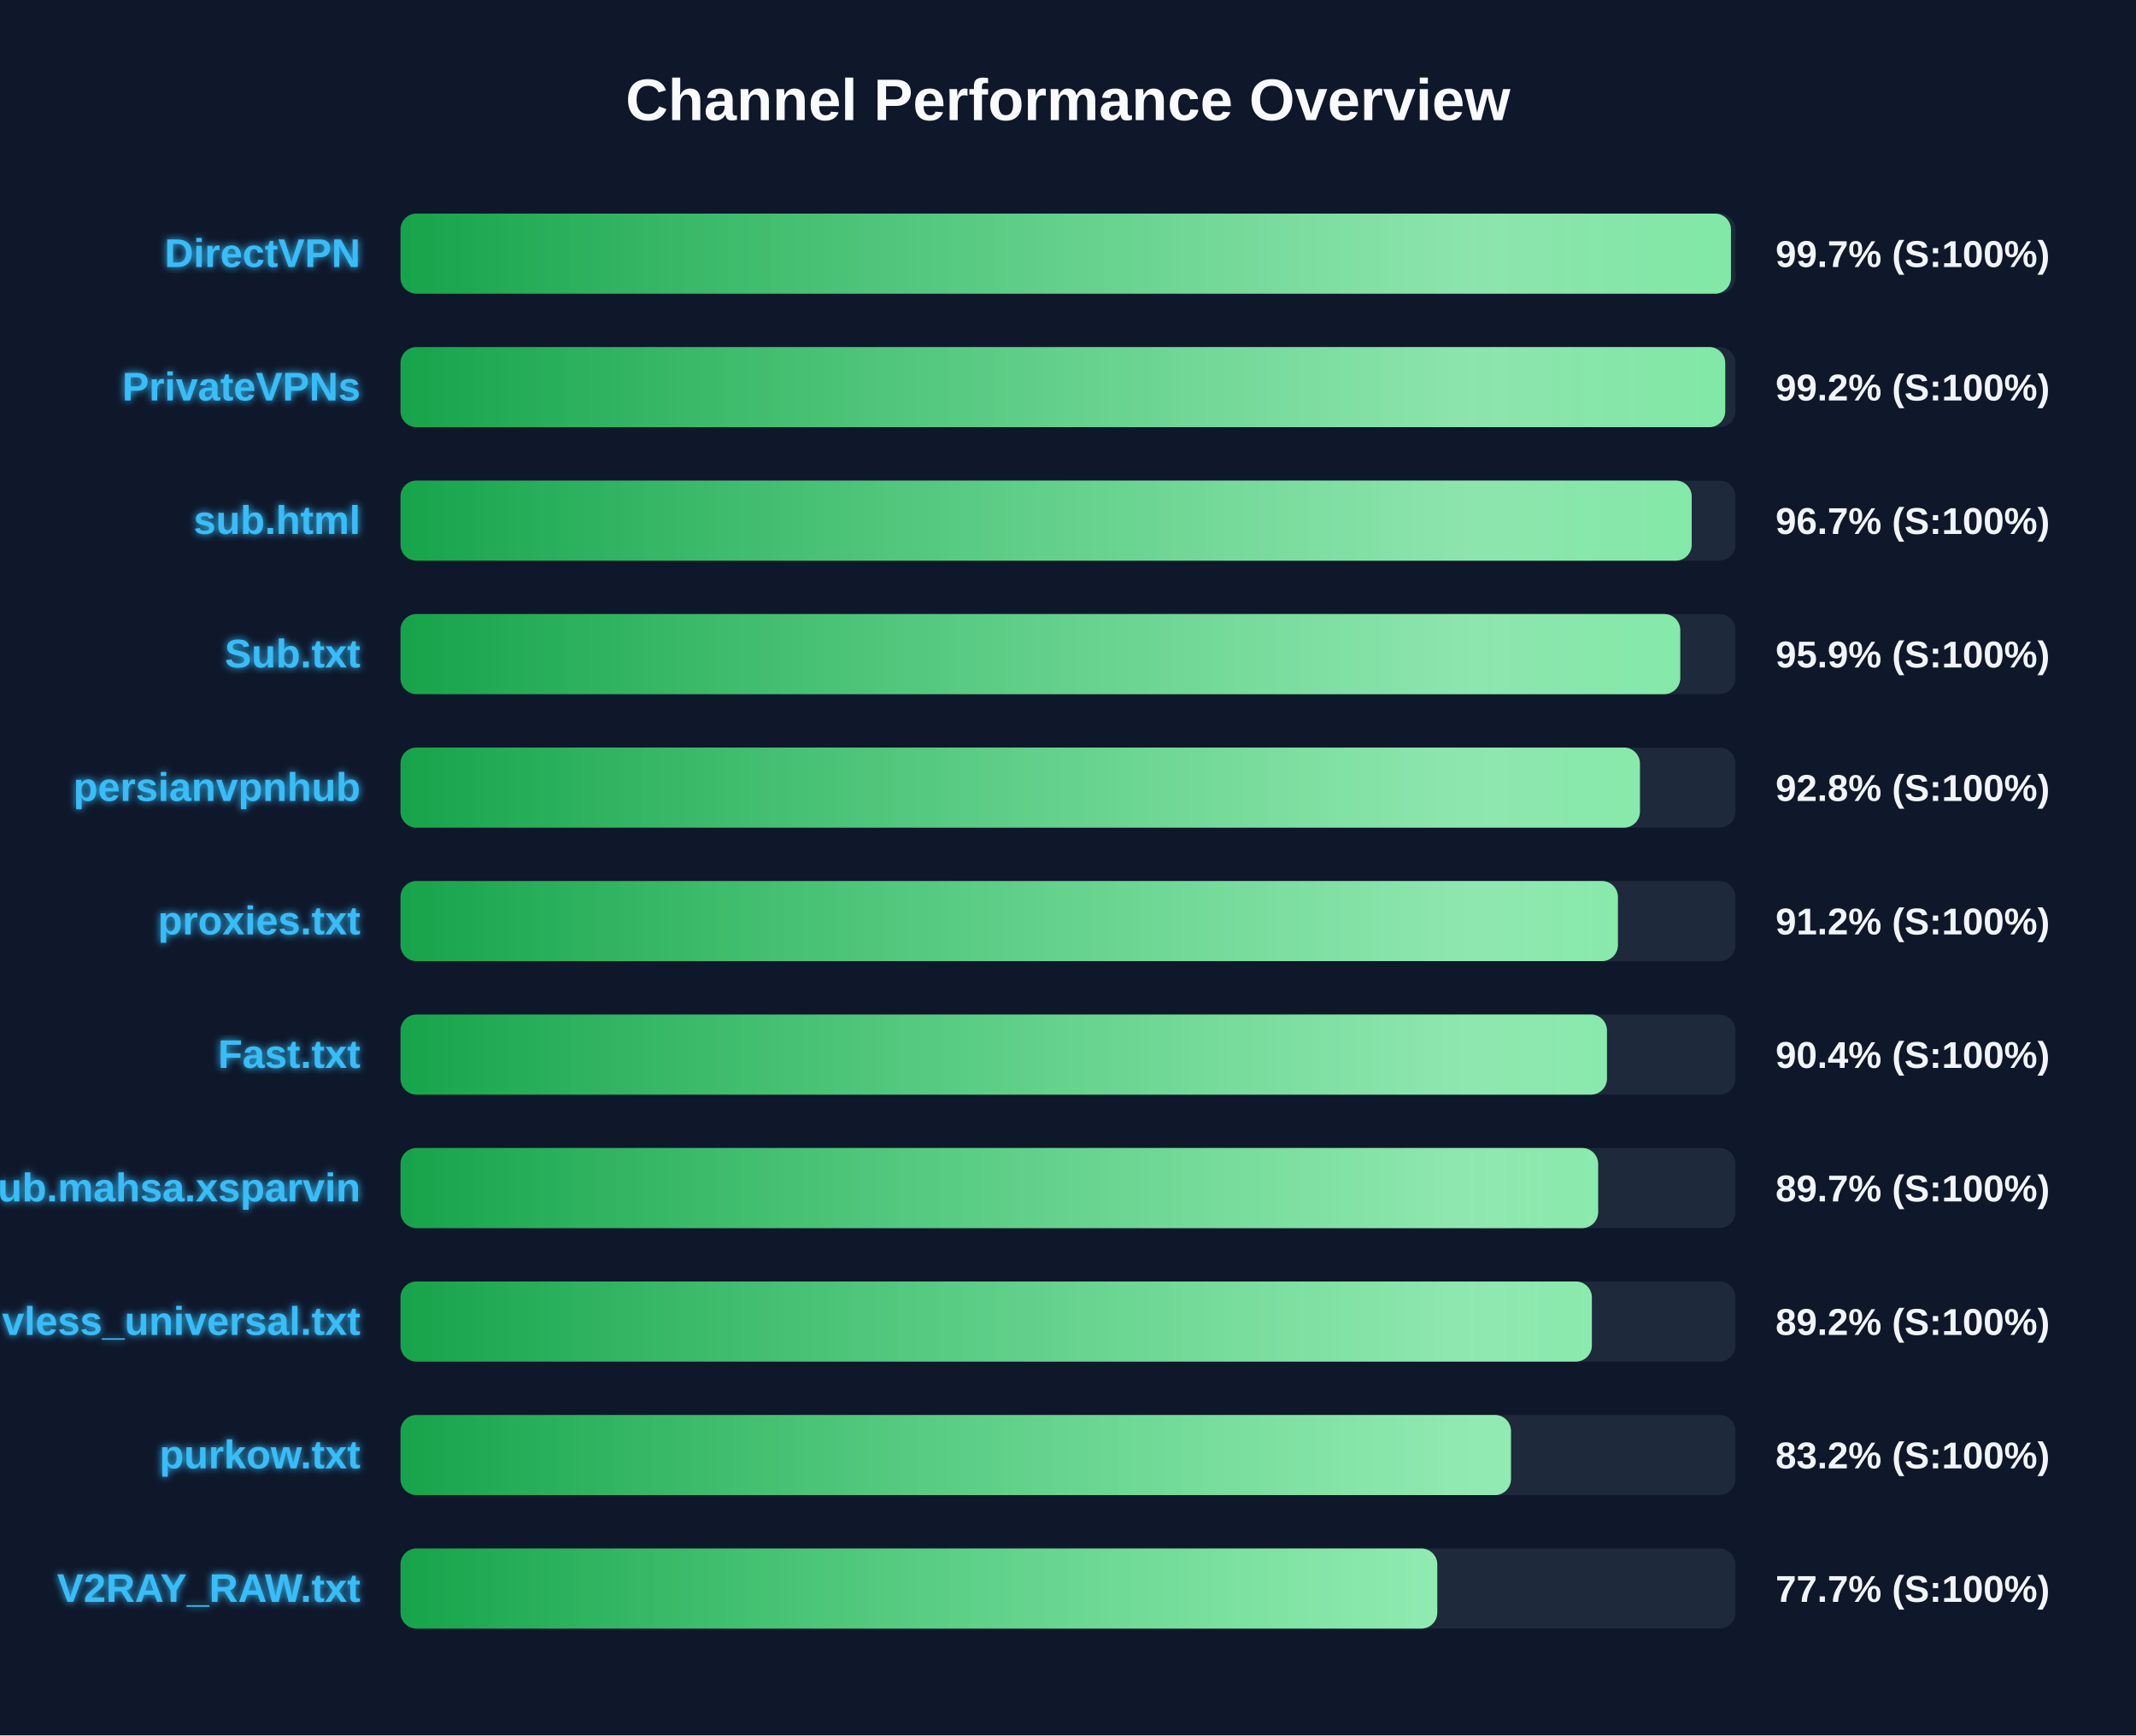
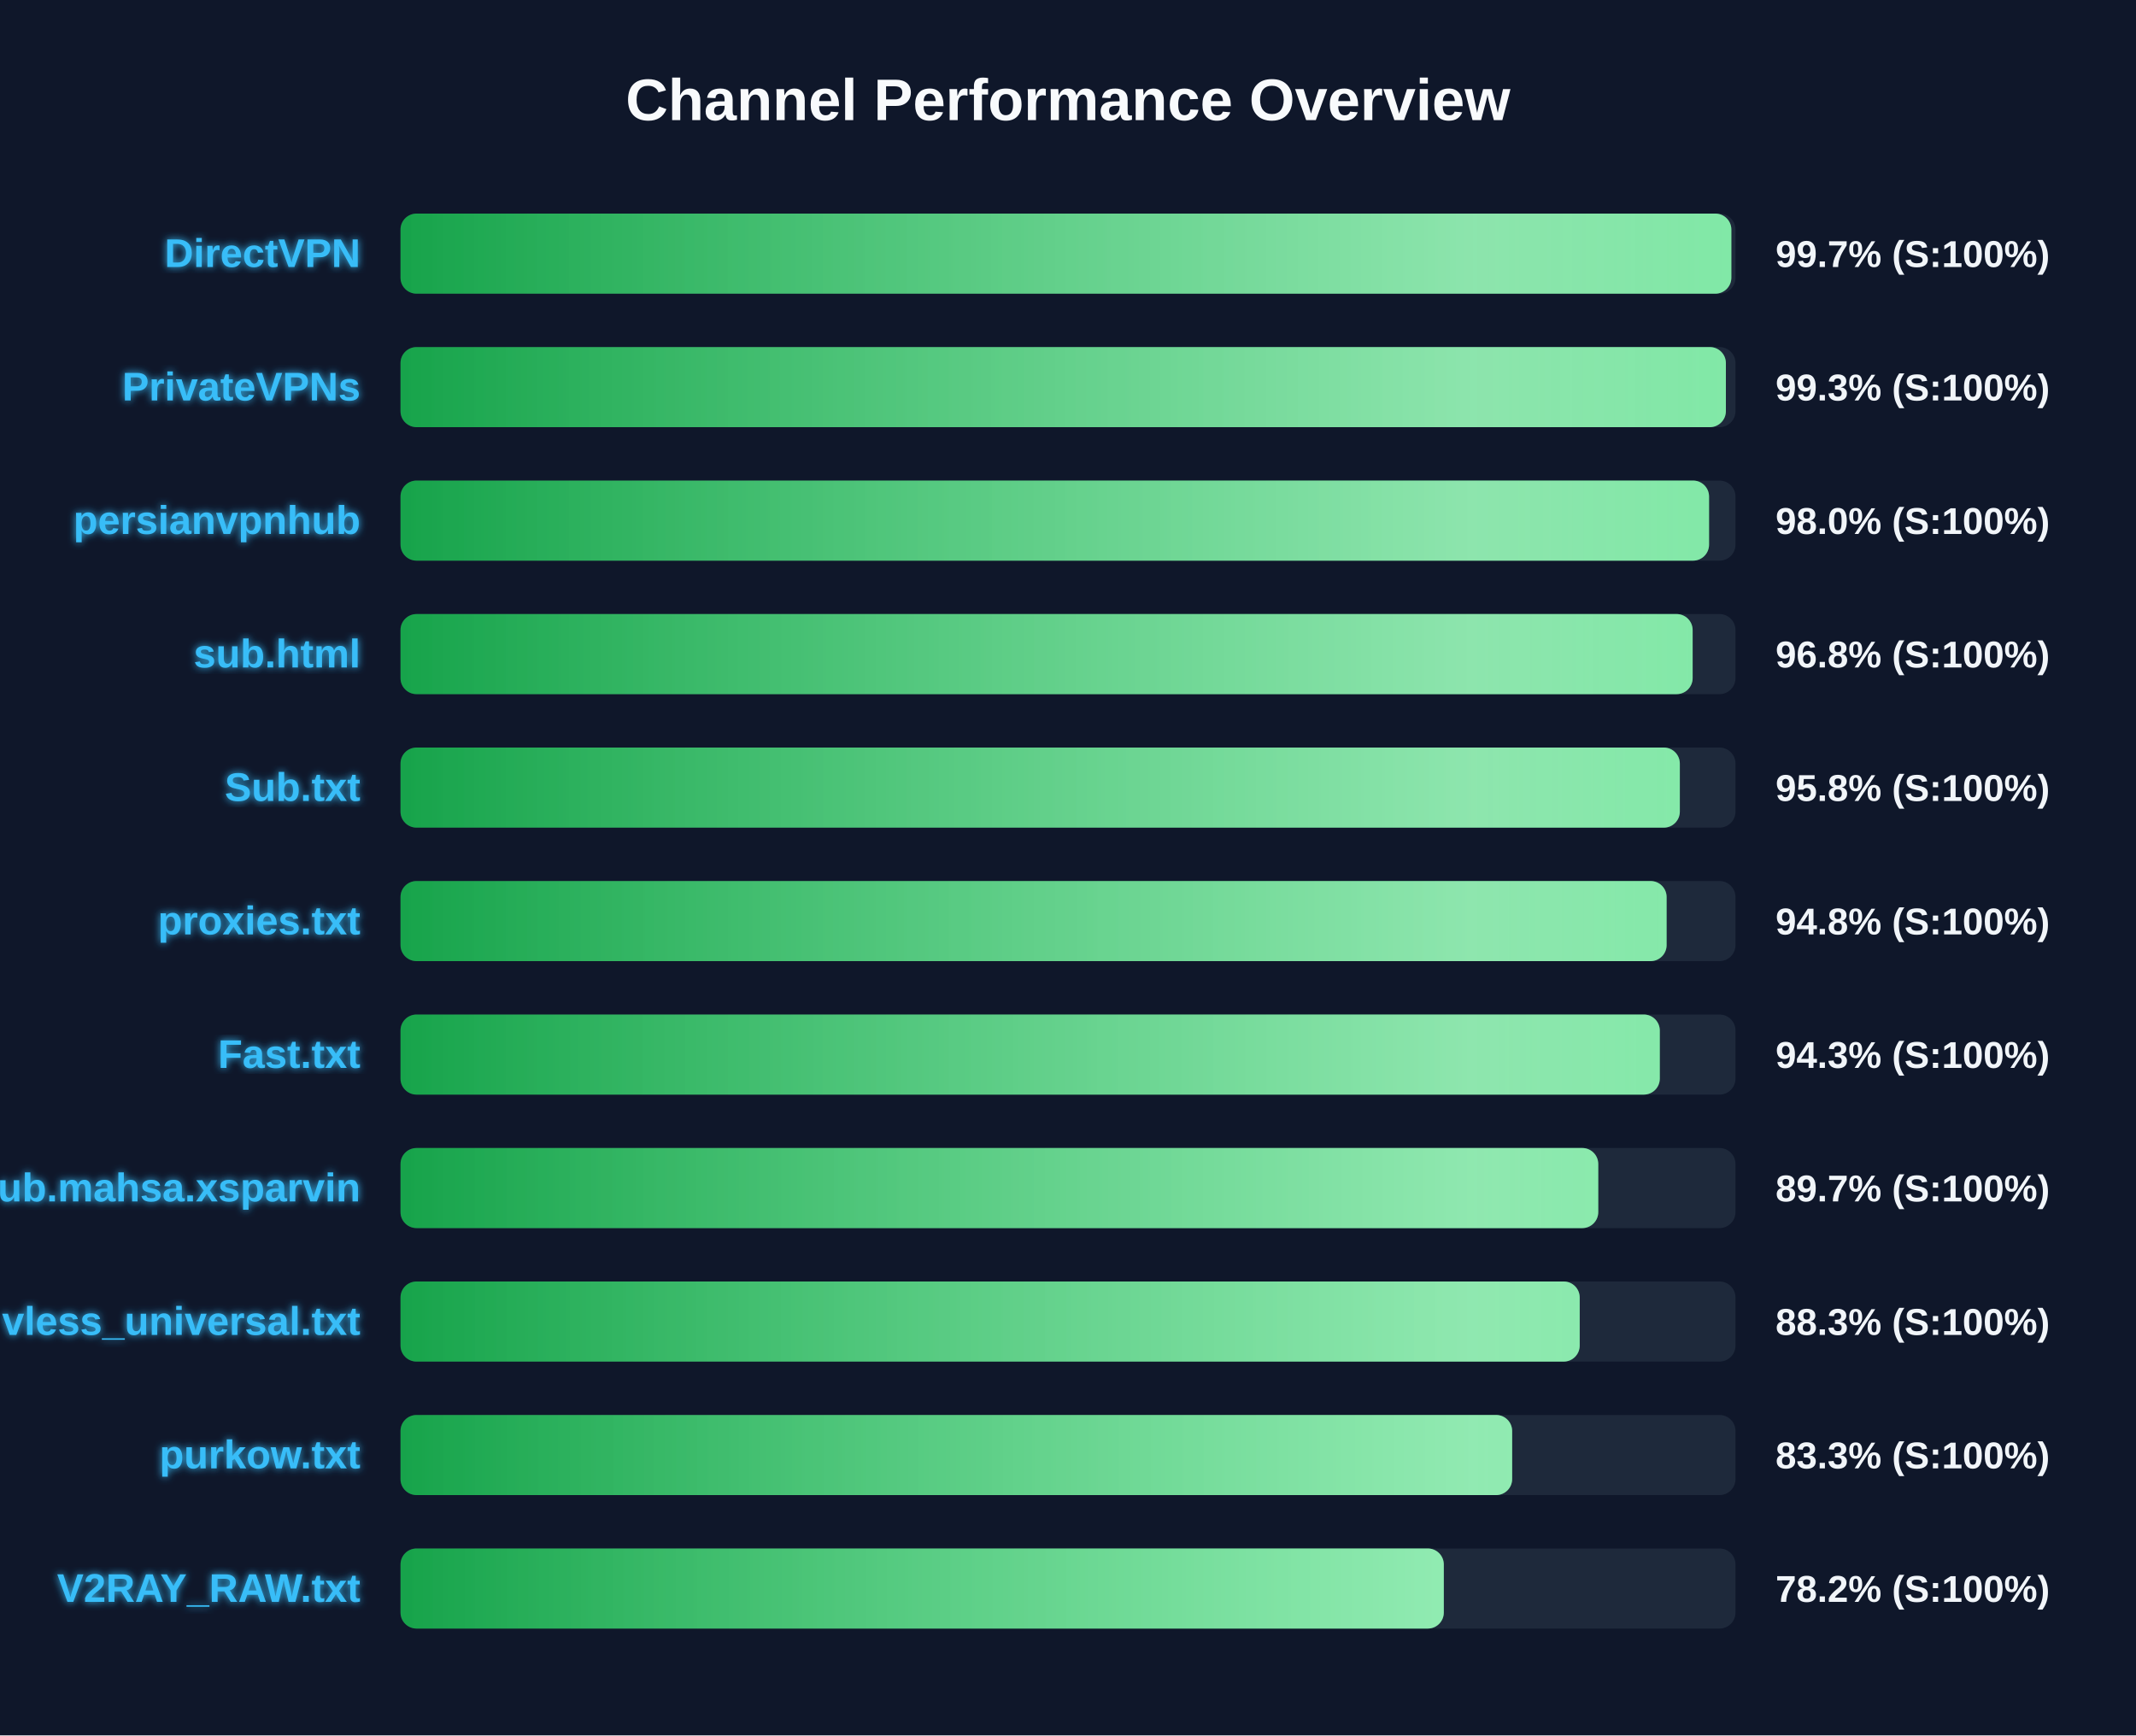
<svg xmlns="http://www.w3.org/2000/svg" width="800" height="650" version="1.1">
  <defs>
    <linearGradient id="grad-green" x1="0%" y1="0%" x2="100%" y2="0%">
      <stop offset="0%" stop-color="#16a34a" />
      <stop offset="100%" stop-color="#4ade80" />
    </linearGradient>
    <linearGradient id="grad-yellow" x1="0%" y1="0%" x2="100%" y2="0%">
      <stop offset="0%" stop-color="#ca8a04" />
      <stop offset="100%" stop-color="#fde047" />
    </linearGradient>
    <linearGradient id="grad-red" x1="0%" y1="0%" x2="100%" y2="0%">
      <stop offset="0%" stop-color="#dc2626" />
      <stop offset="100%" stop-color="#f87171" />
    </linearGradient>
    <linearGradient id="shimmer" x1="0%" y1="0%" x2="100%" y2="0%">
      <stop offset="0%" stop-color="rgba(255,255,255,0)" />
      <stop offset="50%" stop-color="rgba(255,255,255,0.4)" />
      <stop offset="100%" stop-color="rgba(255,255,255,0)" />
    </linearGradient>
    <filter id="glow" x="-20%" y="-20%" width="140%" height="140%">
      <feGaussianBlur stdDeviation="1.5" result="blur" />
      <feComposite in="SourceGraphic" in2="blur" operator="over" />
    </filter>
  </defs>
  <style>
        .bg-rect { fill: #0f172a; }
        .title { font: bold 22px 'Segoe UI', Arial, sans-serif; fill: #f8fafc; }
        .row { font: bold 15px 'Segoe UI', Arial, sans-serif; fill: #38bdf8; filter: url(#glow); }
        .score { font: bold 14px 'Segoe UI', Arial, sans-serif; fill: #f1f5f9; }
        @keyframes shimmer-anim {
            0% { transform: translateX(-100%); }
            100% { transform: translateX(200%); }
        }
        .shimmer-rect {
            animation: shimmer-anim 2.5s infinite linear;
        }
    </style>
  <rect width="100%" height="100%" class="bg-rect" />
  <text x="400" y="45" text-anchor="middle" class="title">Channel Performance Overview</text>
  <rect x="150" y="80" width="500" height="30" fill="#1e293b" rx="6" />
  <clipPath id="clip-0">
-     <rect x="150" y="80" width="498.3" height="30" rx="6" />
+     <rect x="150" y="80" width="498.45" height="30" rx="6" />
  </clipPath>
-   <rect x="150" y="80" width="498.3" height="30" fill="url(#grad-green)" rx="6" />
+   <rect x="150" y="80" width="498.45" height="30" fill="url(#grad-green)" rx="6" />
  <g clip-path="url(#clip-0)">
    <rect x="150" y="80" width="100%" height="30" fill="url(#shimmer)" class="shimmer-rect" />
  </g>
  <text x="135" y="100" text-anchor="end" class="row">DirectVPN</text>
  <text x="665" y="100" text-anchor="start" class="score">99.7% (S:100%)</text>
  <rect x="150" y="130" width="500" height="30" fill="#1e293b" rx="6" />
  <clipPath id="clip-1">
-     <rect x="150" y="130" width="496.15" height="30" rx="6" />
+     <rect x="150" y="130" width="496.4" height="30" rx="6" />
  </clipPath>
-   <rect x="150" y="130" width="496.15" height="30" fill="url(#grad-green)" rx="6" />
+   <rect x="150" y="130" width="496.4" height="30" fill="url(#grad-green)" rx="6" />
  <g clip-path="url(#clip-1)">
    <rect x="150" y="130" width="100%" height="30" fill="url(#shimmer)" class="shimmer-rect" />
  </g>
  <text x="135" y="150" text-anchor="end" class="row">PrivateVPNs</text>
-   <text x="665" y="150" text-anchor="start" class="score">99.2% (S:100%)</text>
+   <text x="665" y="150" text-anchor="start" class="score">99.3% (S:100%)</text>
  <rect x="150" y="180" width="500" height="30" fill="#1e293b" rx="6" />
  <clipPath id="clip-2">
-     <rect x="150" y="180" width="483.6" height="30" rx="6" />
+     <rect x="150" y="180" width="490.1" height="30" rx="6" />
  </clipPath>
-   <rect x="150" y="180" width="483.6" height="30" fill="url(#grad-green)" rx="6" />
+   <rect x="150" y="180" width="490.1" height="30" fill="url(#grad-green)" rx="6" />
  <g clip-path="url(#clip-2)">
    <rect x="150" y="180" width="100%" height="30" fill="url(#shimmer)" class="shimmer-rect" />
  </g>
-   <text x="135" y="200" text-anchor="end" class="row">sub.html</text>
-   <text x="665" y="200" text-anchor="start" class="score">96.7% (S:100%)</text>
+   <text x="135" y="200" text-anchor="end" class="row">persianvpnhub</text>
+   <text x="665" y="200" text-anchor="start" class="score">98.0% (S:100%)</text>
  <rect x="150" y="230" width="500" height="30" fill="#1e293b" rx="6" />
  <clipPath id="clip-3">
-     <rect x="150" y="230" width="479.3" height="30" rx="6" />
+     <rect x="150" y="230" width="483.95" height="30" rx="6" />
  </clipPath>
-   <rect x="150" y="230" width="479.3" height="30" fill="url(#grad-green)" rx="6" />
+   <rect x="150" y="230" width="483.95" height="30" fill="url(#grad-green)" rx="6" />
  <g clip-path="url(#clip-3)">
    <rect x="150" y="230" width="100%" height="30" fill="url(#shimmer)" class="shimmer-rect" />
  </g>
-   <text x="135" y="250" text-anchor="end" class="row">Sub.txt</text>
-   <text x="665" y="250" text-anchor="start" class="score">95.9% (S:100%)</text>
+   <text x="135" y="250" text-anchor="end" class="row">sub.html</text>
+   <text x="665" y="250" text-anchor="start" class="score">96.8% (S:100%)</text>
  <rect x="150" y="280" width="500" height="30" fill="#1e293b" rx="6" />
  <clipPath id="clip-4">
-     <rect x="150" y="280" width="464.2" height="30" rx="6" />
+     <rect x="150" y="280" width="479.15" height="30" rx="6" />
  </clipPath>
-   <rect x="150" y="280" width="464.2" height="30" fill="url(#grad-green)" rx="6" />
+   <rect x="150" y="280" width="479.15" height="30" fill="url(#grad-green)" rx="6" />
  <g clip-path="url(#clip-4)">
    <rect x="150" y="280" width="100%" height="30" fill="url(#shimmer)" class="shimmer-rect" />
  </g>
-   <text x="135" y="300" text-anchor="end" class="row">persianvpnhub</text>
-   <text x="665" y="300" text-anchor="start" class="score">92.8% (S:100%)</text>
+   <text x="135" y="300" text-anchor="end" class="row">Sub.txt</text>
+   <text x="665" y="300" text-anchor="start" class="score">95.8% (S:100%)</text>
  <rect x="150" y="330" width="500" height="30" fill="#1e293b" rx="6" />
  <clipPath id="clip-5">
-     <rect x="150" y="330" width="455.95" height="30" rx="6" />
+     <rect x="150" y="330" width="474.2" height="30" rx="6" />
  </clipPath>
-   <rect x="150" y="330" width="455.95" height="30" fill="url(#grad-green)" rx="6" />
+   <rect x="150" y="330" width="474.2" height="30" fill="url(#grad-green)" rx="6" />
  <g clip-path="url(#clip-5)">
    <rect x="150" y="330" width="100%" height="30" fill="url(#shimmer)" class="shimmer-rect" />
  </g>
  <text x="135" y="350" text-anchor="end" class="row">proxies.txt</text>
-   <text x="665" y="350" text-anchor="start" class="score">91.2% (S:100%)</text>
+   <text x="665" y="350" text-anchor="start" class="score">94.8% (S:100%)</text>
  <rect x="150" y="380" width="500" height="30" fill="#1e293b" rx="6" />
  <clipPath id="clip-6">
-     <rect x="150" y="380" width="451.85" height="30" rx="6" />
+     <rect x="150" y="380" width="471.65" height="30" rx="6" />
  </clipPath>
-   <rect x="150" y="380" width="451.85" height="30" fill="url(#grad-green)" rx="6" />
+   <rect x="150" y="380" width="471.65" height="30" fill="url(#grad-green)" rx="6" />
  <g clip-path="url(#clip-6)">
    <rect x="150" y="380" width="100%" height="30" fill="url(#shimmer)" class="shimmer-rect" />
  </g>
  <text x="135" y="400" text-anchor="end" class="row">Fast.txt</text>
-   <text x="665" y="400" text-anchor="start" class="score">90.4% (S:100%)</text>
+   <text x="665" y="400" text-anchor="start" class="score">94.3% (S:100%)</text>
  <rect x="150" y="430" width="500" height="30" fill="#1e293b" rx="6" />
  <clipPath id="clip-7">
-     <rect x="150" y="430" width="448.55" height="30" rx="6" />
+     <rect x="150" y="430" width="448.6" height="30" rx="6" />
  </clipPath>
-   <rect x="150" y="430" width="448.55" height="30" fill="url(#grad-green)" rx="6" />
+   <rect x="150" y="430" width="448.6" height="30" fill="url(#grad-green)" rx="6" />
  <g clip-path="url(#clip-7)">
    <rect x="150" y="430" width="100%" height="30" fill="url(#shimmer)" class="shimmer-rect" />
  </g>
  <text x="135" y="450" text-anchor="end" class="row">Sub.mahsa.xsparvin</text>
  <text x="665" y="450" text-anchor="start" class="score">89.7% (S:100%)</text>
  <rect x="150" y="480" width="500" height="30" fill="#1e293b" rx="6" />
  <clipPath id="clip-8">
-     <rect x="150" y="480" width="446.2" height="30" rx="6" />
+     <rect x="150" y="480" width="441.65" height="30" rx="6" />
  </clipPath>
-   <rect x="150" y="480" width="446.2" height="30" fill="url(#grad-green)" rx="6" />
+   <rect x="150" y="480" width="441.65" height="30" fill="url(#grad-green)" rx="6" />
  <g clip-path="url(#clip-8)">
    <rect x="150" y="480" width="100%" height="30" fill="url(#shimmer)" class="shimmer-rect" />
  </g>
  <text x="135" y="500" text-anchor="end" class="row">vless_universal.txt</text>
-   <text x="665" y="500" text-anchor="start" class="score">89.2% (S:100%)</text>
+   <text x="665" y="500" text-anchor="start" class="score">88.3% (S:100%)</text>
  <rect x="150" y="530" width="500" height="30" fill="#1e293b" rx="6" />
  <clipPath id="clip-9">
-     <rect x="150" y="530" width="415.9" height="30" rx="6" />
+     <rect x="150" y="530" width="416.35" height="30" rx="6" />
  </clipPath>
-   <rect x="150" y="530" width="415.9" height="30" fill="url(#grad-green)" rx="6" />
+   <rect x="150" y="530" width="416.35" height="30" fill="url(#grad-green)" rx="6" />
  <g clip-path="url(#clip-9)">
    <rect x="150" y="530" width="100%" height="30" fill="url(#shimmer)" class="shimmer-rect" />
  </g>
  <text x="135" y="550" text-anchor="end" class="row">purkow.txt</text>
-   <text x="665" y="550" text-anchor="start" class="score">83.2% (S:100%)</text>
+   <text x="665" y="550" text-anchor="start" class="score">83.3% (S:100%)</text>
  <rect x="150" y="580" width="500" height="30" fill="#1e293b" rx="6" />
  <clipPath id="clip-10">
-     <rect x="150" y="580" width="388.3" height="30" rx="6" />
+     <rect x="150" y="580" width="390.75" height="30" rx="6" />
  </clipPath>
-   <rect x="150" y="580" width="388.3" height="30" fill="url(#grad-green)" rx="6" />
+   <rect x="150" y="580" width="390.75" height="30" fill="url(#grad-green)" rx="6" />
  <g clip-path="url(#clip-10)">
    <rect x="150" y="580" width="100%" height="30" fill="url(#shimmer)" class="shimmer-rect" />
  </g>
  <text x="135" y="600" text-anchor="end" class="row">V2RAY_RAW.txt</text>
-   <text x="665" y="600" text-anchor="start" class="score">77.7% (S:100%)</text>
+   <text x="665" y="600" text-anchor="start" class="score">78.2% (S:100%)</text>
</svg>
